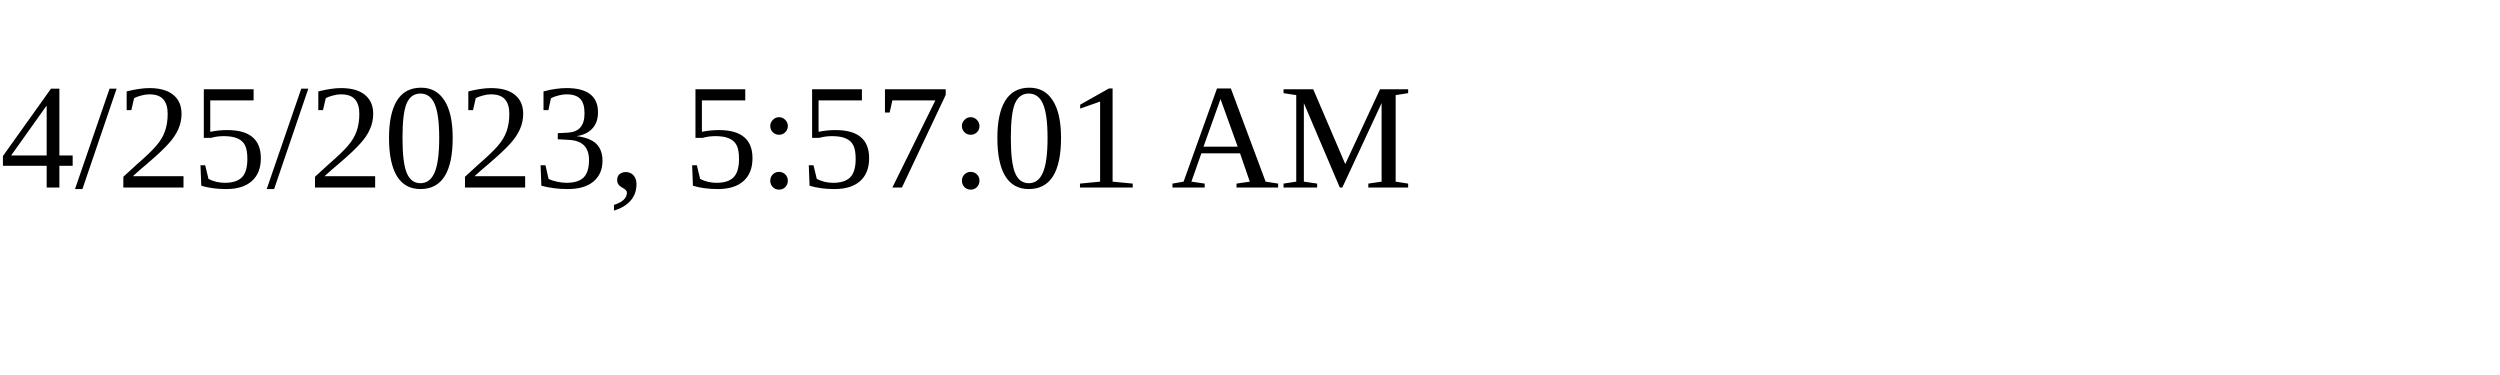
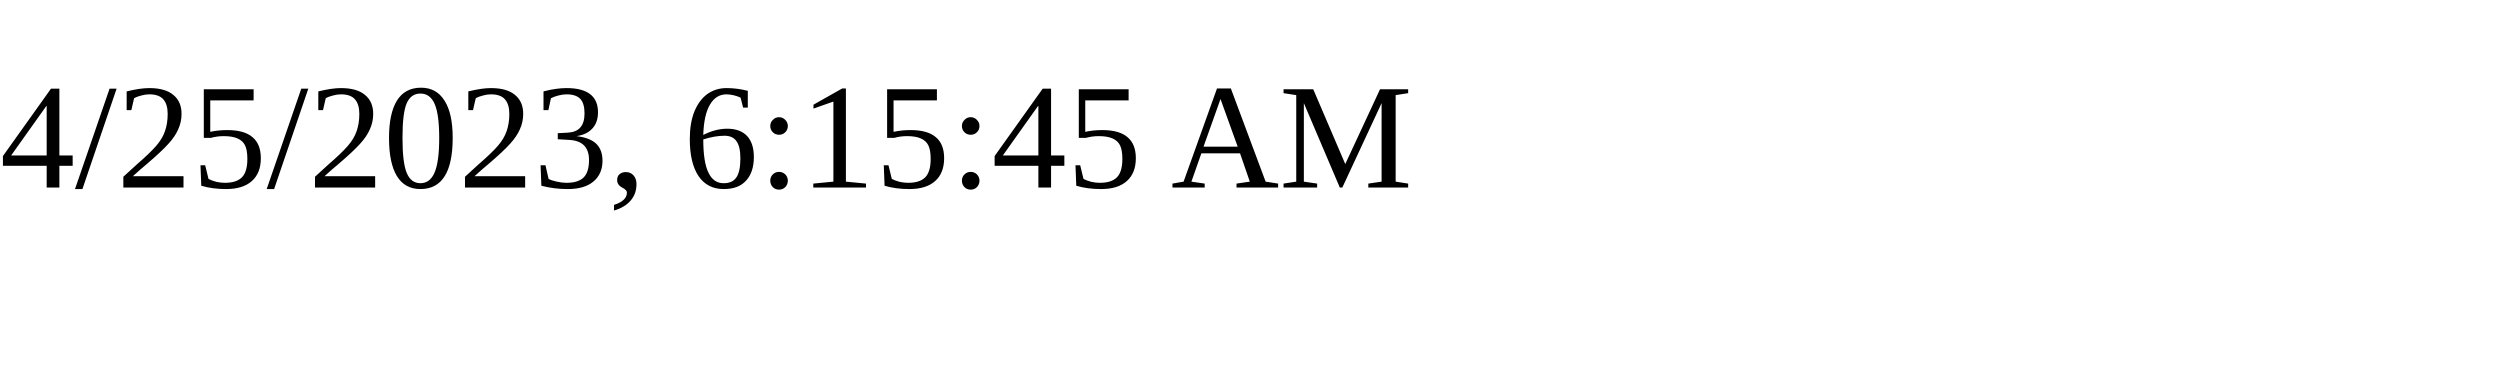
<svg xmlns="http://www.w3.org/2000/svg" height="30" width="200">
-   <text x="0" y="15">4/25/2023, 5:57:01 AM</text>
+   <text x="0" y="15">4/25/2023, 6:15:45 AM</text>
</svg>
